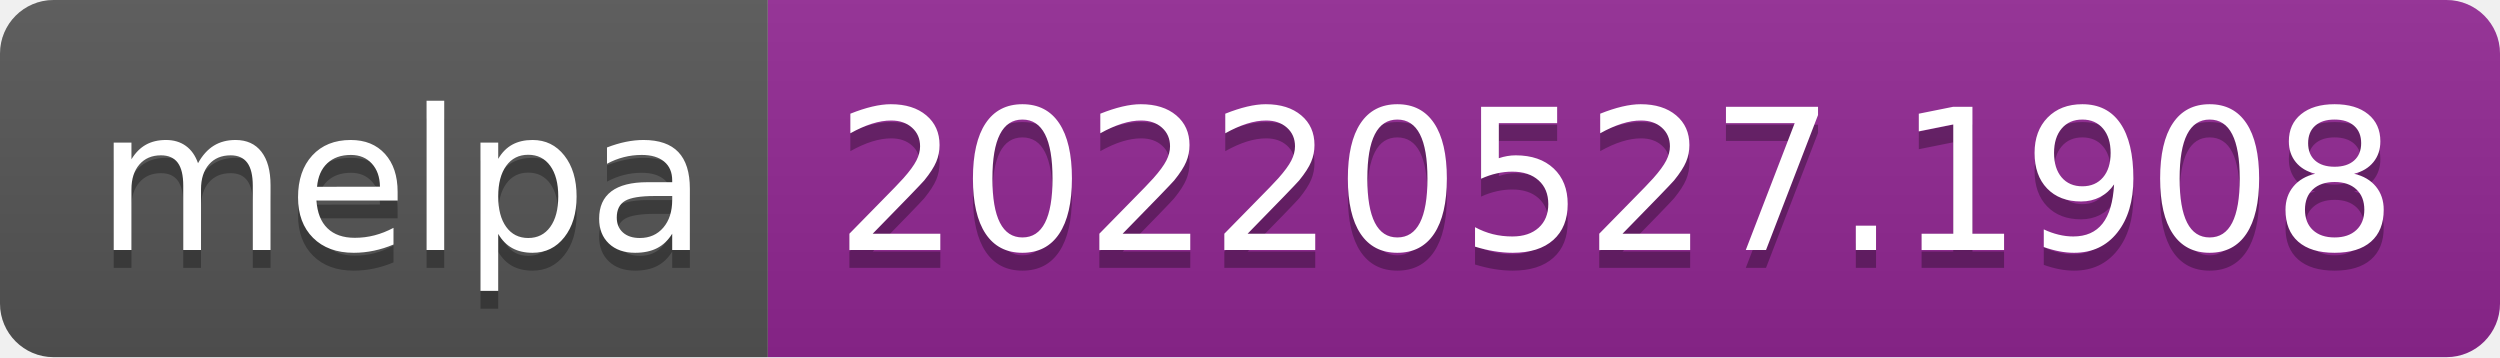
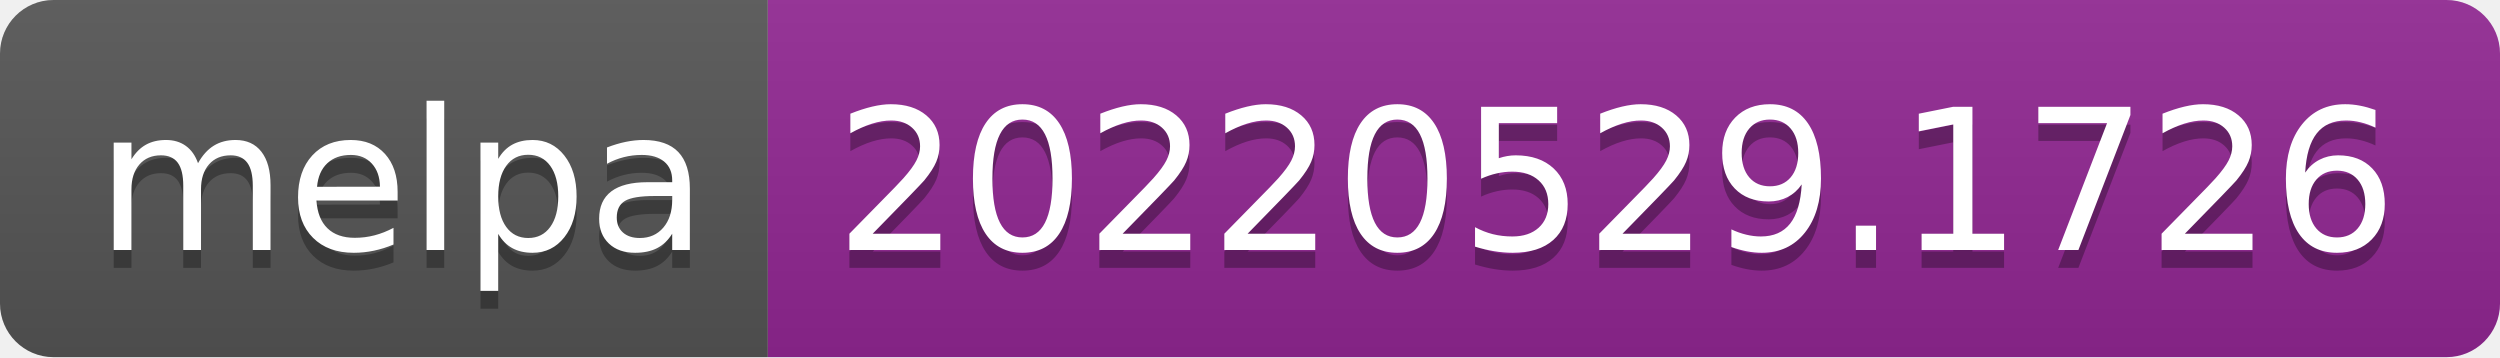
- <svg xmlns="http://www.w3.org/2000/svg" width="140" height="20" role="img" aria-label="melpa: 20220527.1908">
+ <svg xmlns="http://www.w3.org/2000/svg" width="140" height="20" role="img" aria-label="melpa: 20220529.1726">
  <linearGradient id="s" x2="0" y2="100%">
    <stop offset="0" stop-color="#bbb" stop-opacity=".1" />
    <stop offset="1" stop-opacity=".1" />
  </linearGradient>
  <clipPath id="r">
    <rect width="140" height="20" rx="3" fill="#fff" />
  </clipPath>
  <g clip-path="url(#r)">
    <rect width="43" height="20" fill="#555" />
    <rect x="43" width="97" height="20" fill="#922793" />
    <rect width="140" height="20" fill="url(#s)" />
  </g>
  <g fill="#fff" text-anchor="middle" font-family="Verdana,Geneva,DejaVu Sans,sans-serif" text-rendering="geometricPrecision" font-size="110">
    <text aria-hidden="true" x="225" y="150" fill="#010101" fill-opacity=".3" transform="scale(.1)" textLength="330">melpa</text>
    <text x="225" y="140" transform="scale(.1)" fill="#fff" textLength="330">melpa</text>
-     <text aria-hidden="true" x="905" y="150" fill="#010101" fill-opacity=".3" transform="scale(.1)" textLength="870">20220527.1908</text>
-     <text x="905" y="140" transform="scale(.1)" fill="#fff" textLength="870">20220527.1908</text>
+     <text aria-hidden="true" x="905" y="150" fill="#010101" fill-opacity=".3" transform="scale(.1)" textLength="870">20220529.1726</text>
+     <text x="905" y="140" transform="scale(.1)" fill="#fff" textLength="870">20220529.1726</text>
  </g>
</svg>
